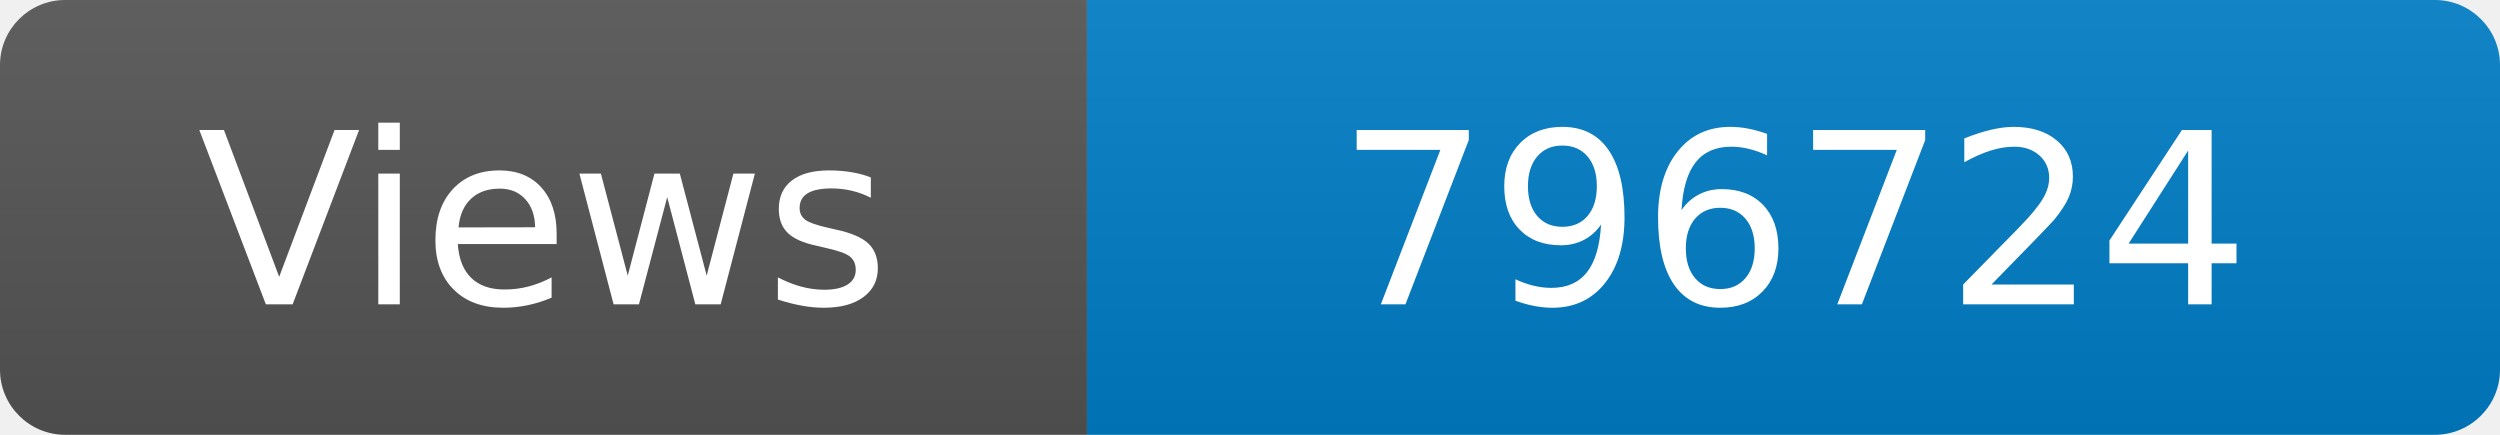
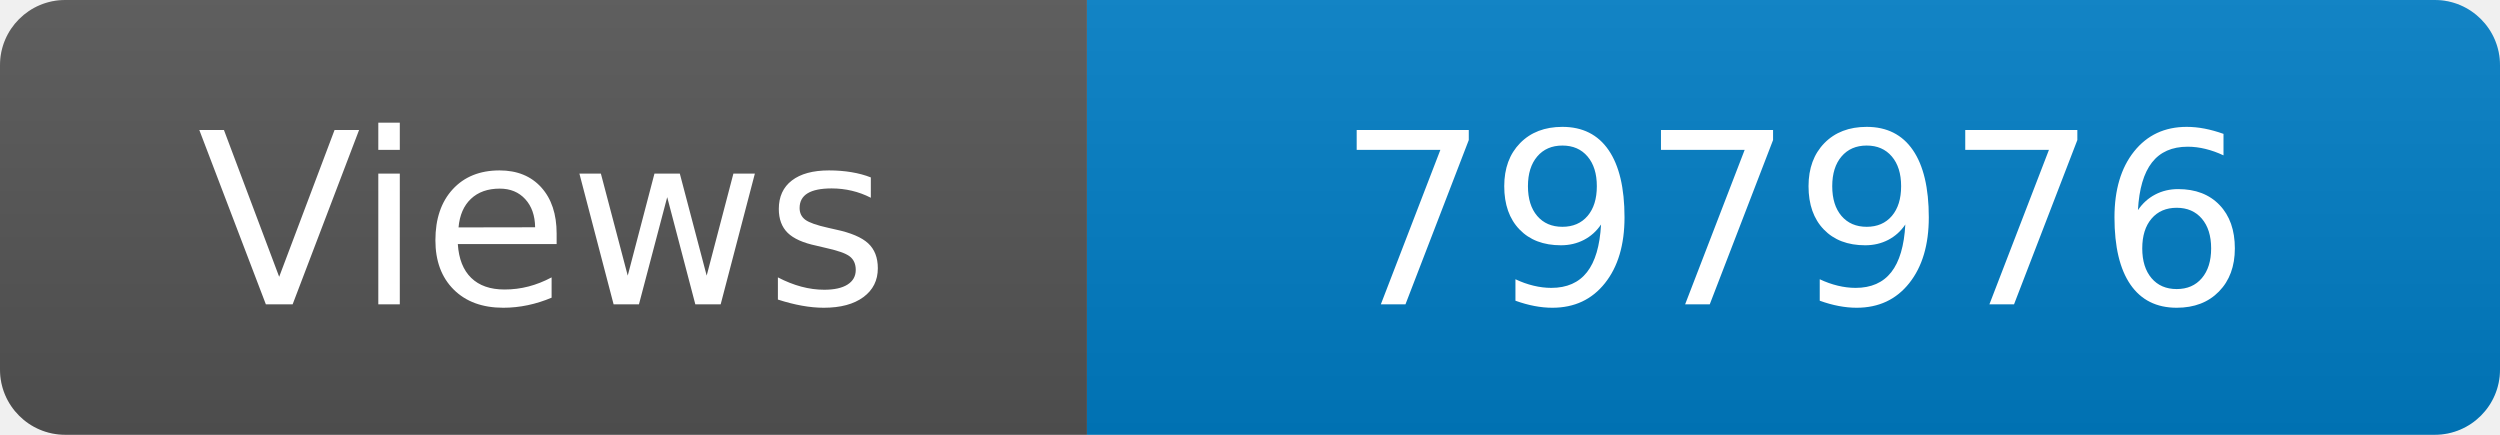
<svg xmlns="http://www.w3.org/2000/svg" width="115" height="20" role="img" aria-label="Maintained?: yes">
  <linearGradient id="s" x2="0" y2="100%">
    <stop offset="0" stop-color="#bbb" stop-opacity=".1" />
    <stop offset="1" stop-opacity=".1" />
  </linearGradient>
  <clipPath id="r">
    <rect width="115" height="20" rx="3" fill="#fff" />
  </clipPath>
  <g clip-path="url(#r)">
    <rect width="50" height="20" fill="#555" />
    <rect x="50" width="160" height="20" fill="#007ec6" />
    <rect width="115" height="20" fill="url(#s)" />
  </g>
  <g fill="#fff" text-anchor="middle" font-family="Verdana,Geneva,DejaVu Sans,sans-serif" font-size="110">
    <text x="250" y="140" transform="scale(.1)" fill="#fff">Views</text>
-     <text x="825" y="140" transform="scale(.1)" fill="#fff">796724</text>
+     <text x="825" y="140" transform="scale(.1)" fill="#fff">797976</text>
  </g>
</svg>
